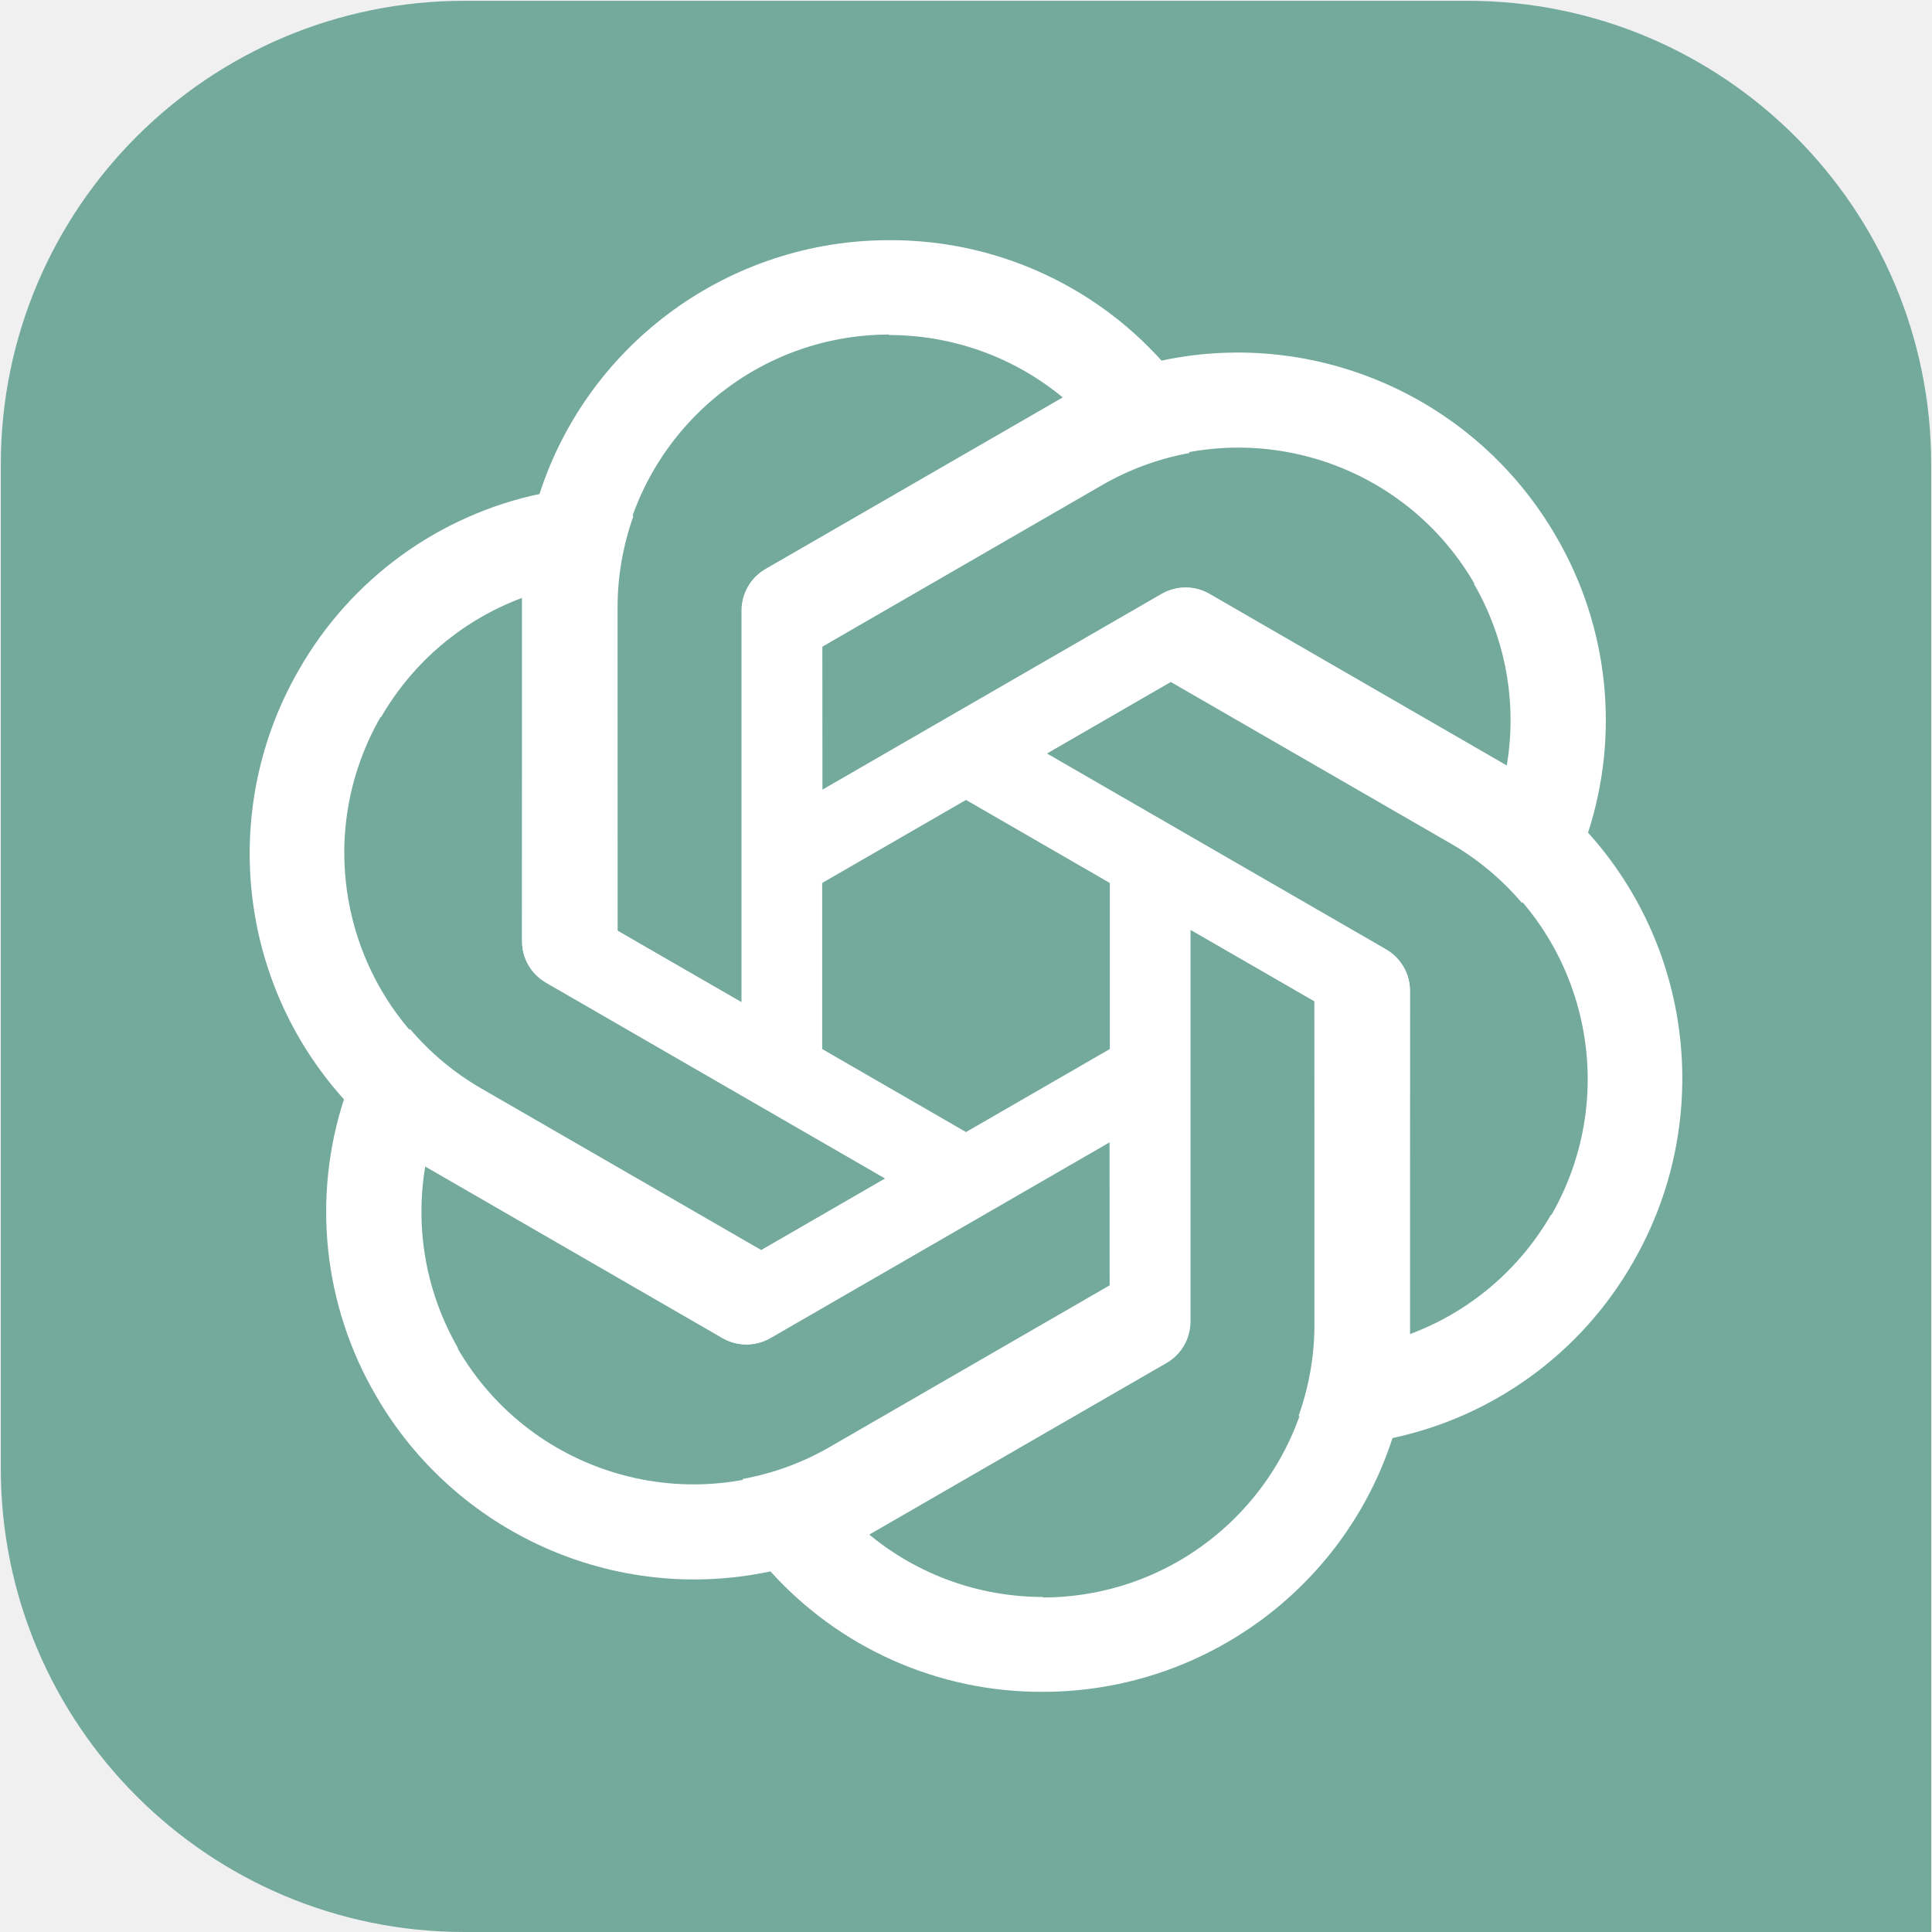
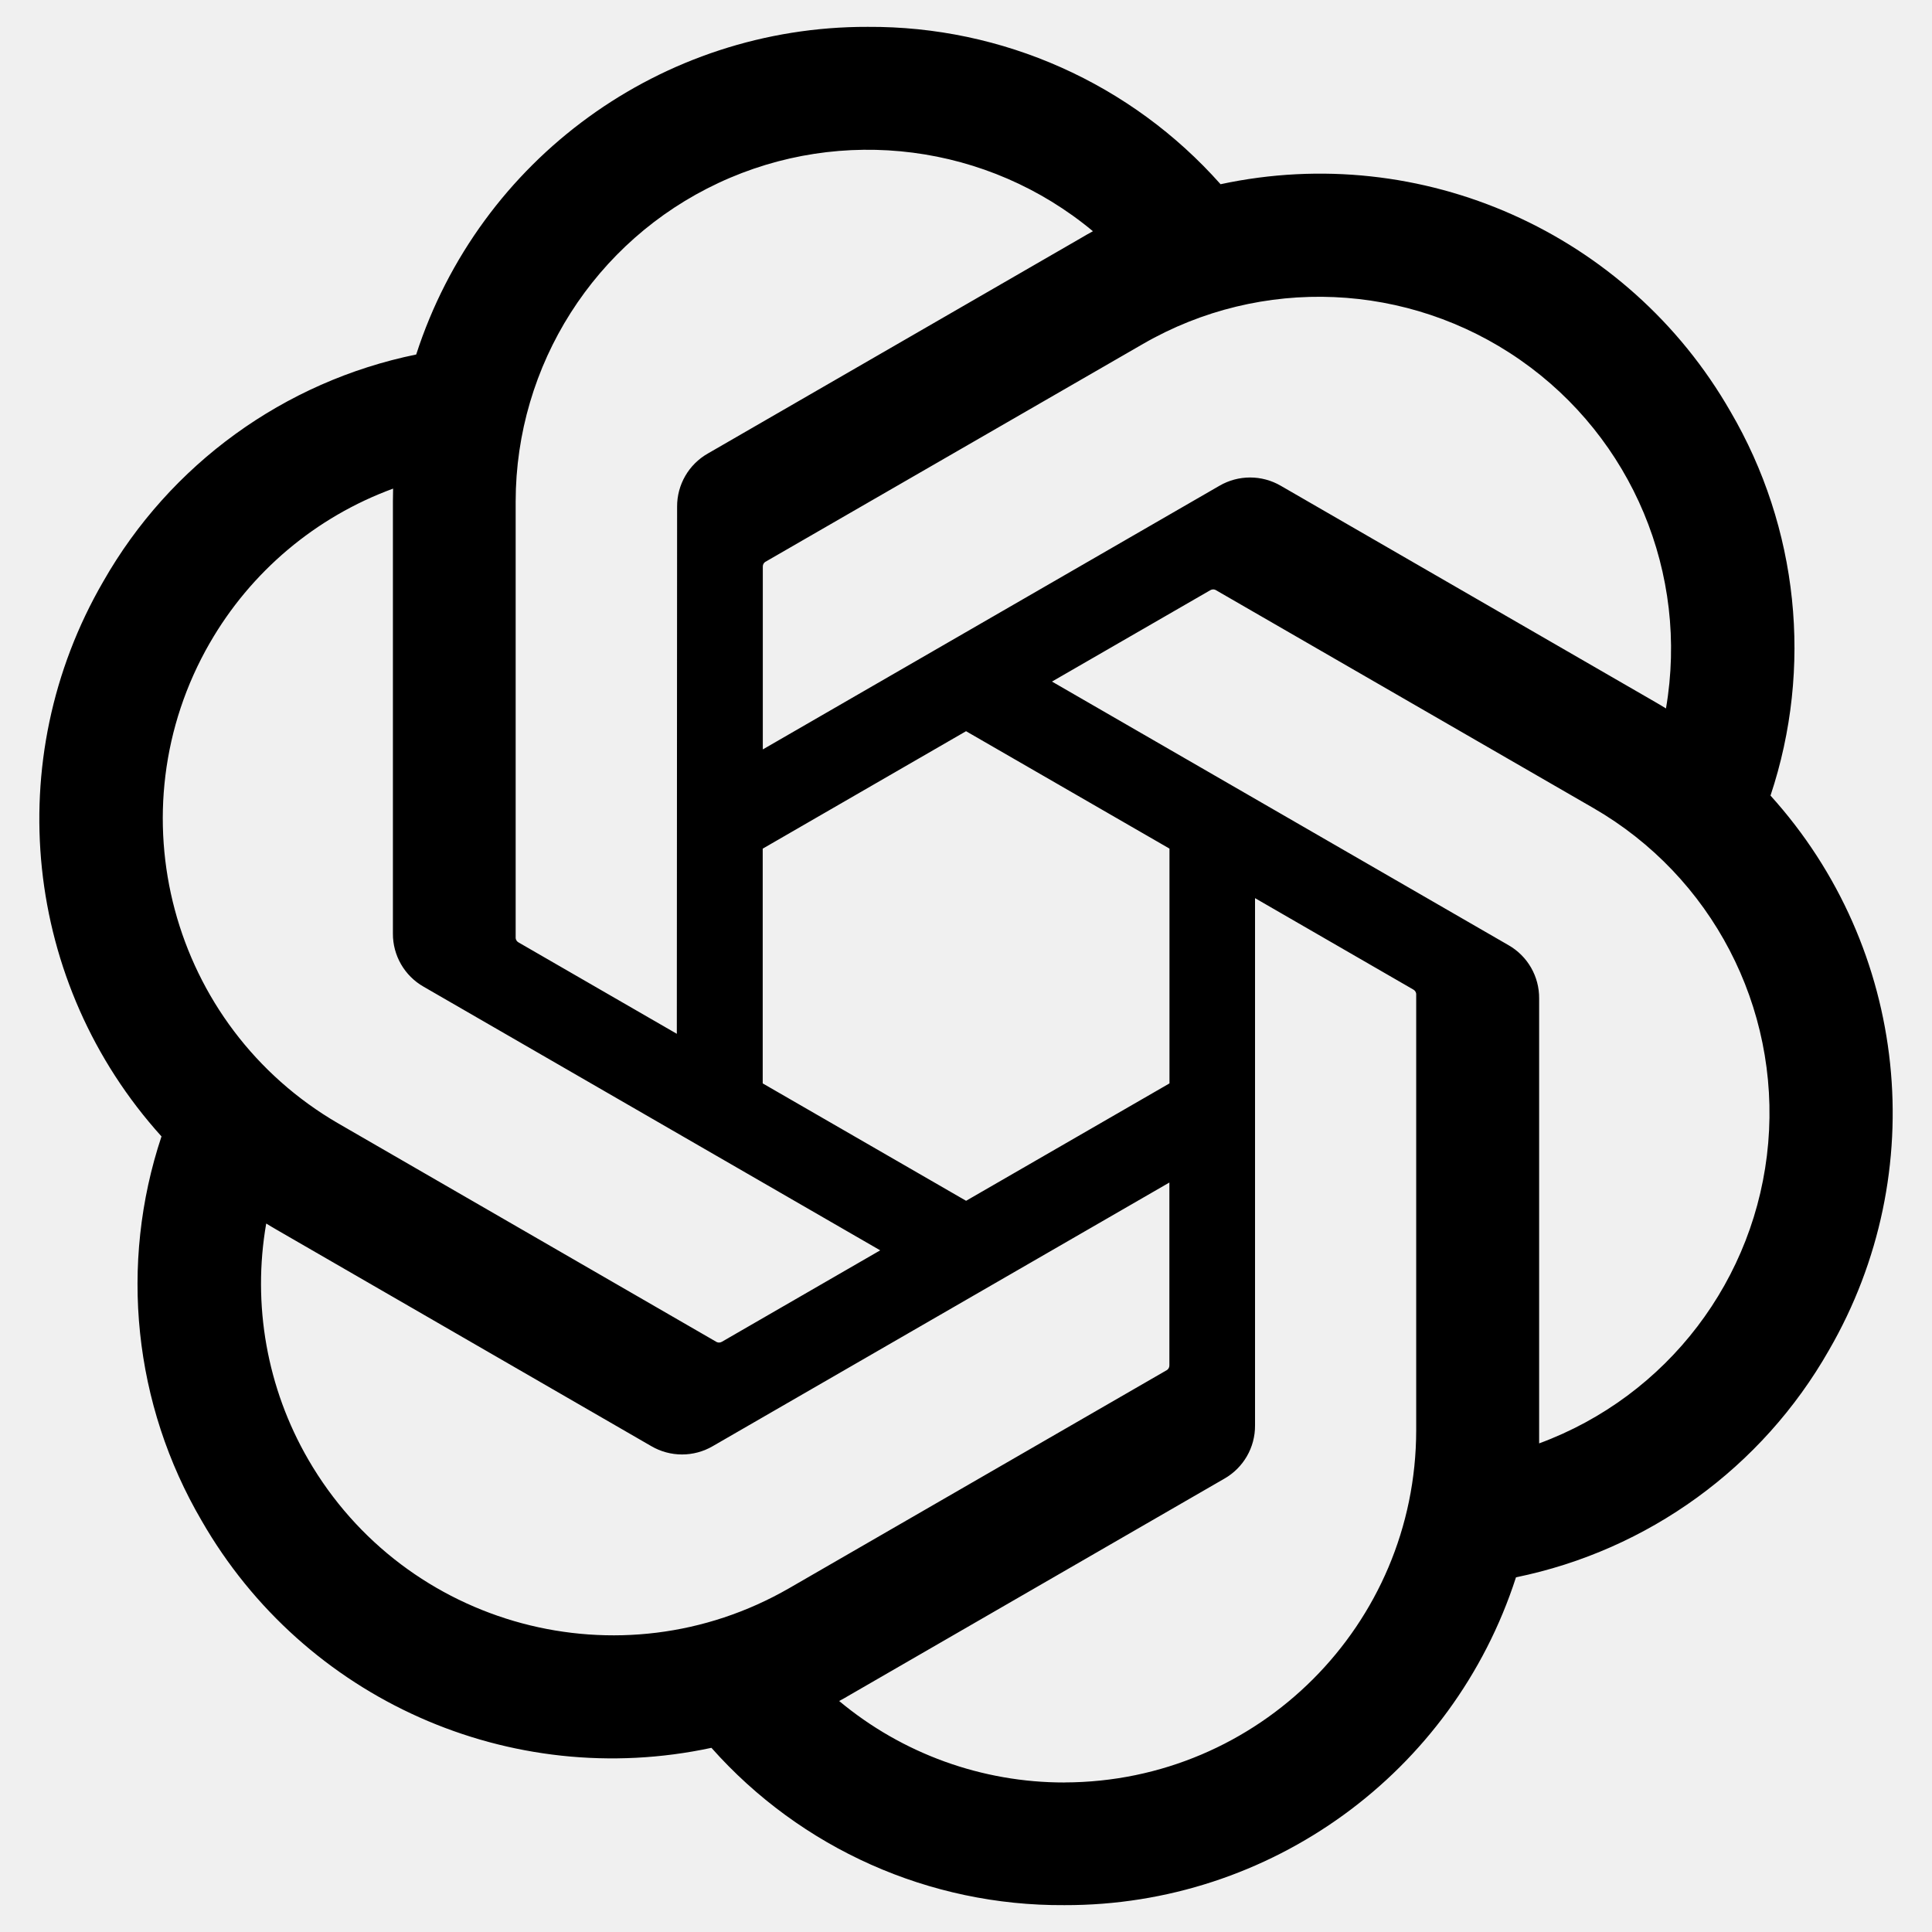
- <svg xmlns="http://www.w3.org/2000/svg" xmlns:xlink="http://www.w3.org/1999/xlink" viewBox="0 0 2406 2406">
-   <path d="M1 578.4C1 259.5 259.5 1 578.4 1h1249.1c319 0 577.5 258.5 577.5 577.4V2406H578.4C259.5 2406 1 2147.5 1 1828.6V578.4z" fill="#74aa9c" />
-   <path id="a" d="M1107.3 299.1c-197.999 0-373.9 127.3-435.2 315.3L650 743.5v427.9c0 21.4 11 40.4 29.4 51.4l344.5 198.515V833.3h.1v-27.9L1372.7 604c33.715-19.52 70.44-32.857 108.47-39.828L1447.6 450.3C1361 353.5 1237.1 298.5 1107.3 299.1zm0 117.5-.6.6c79.699 0 156.3 27.5 217.6 78.4-2.5 1.2-7.4 4.3-11 6.1L952.8 709.3c-18.4 10.4-29.4 30-29.4 51.4V1248l-155.1-89.4V755.8c-.1-187.099 151.601-338.9 339-339.2z" fill="#fff" />
-   <use xlink:href="#a" transform="rotate(60 1203 1203)" />
-   <use xlink:href="#a" transform="rotate(120 1203 1203)" />
-   <use xlink:href="#a" transform="rotate(180 1203 1203)" />
-   <use xlink:href="#a" transform="rotate(240 1203 1203)" />
-   <use xlink:href="#a" transform="rotate(300 1203 1203)" />
+ <svg xmlns="http://www.w3.org/2000/svg" width="2500" height="2500" fill="none" stroke-width="1.5" class="h-6 w-6" viewBox="-0.171 0.482 41.142 40.034">
+   <text x="-9999" y="-9999">ChatGPT</text>
+   <path d="M37.532 16.87a9.963 9.963 0 0 0-.856-8.184 10.078 10.078 0 0 0-10.855-4.835A9.964 9.964 0 0 0 18.306.5a10.079 10.079 0 0 0-9.614 6.977 9.967 9.967 0 0 0-6.664 4.834 10.08 10.08 0 0 0 1.24 11.817 9.965 9.965 0 0 0 .856 8.185 10.079 10.079 0 0 0 10.855 4.835 9.965 9.965 0 0 0 7.516 3.35 10.078 10.078 0 0 0 9.617-6.981 9.967 9.967 0 0 0 6.663-4.834 10.079 10.079 0 0 0-1.243-11.813zM22.498 37.886a7.474 7.474 0 0 1-4.799-1.735c.061-.033.168-.091.237-.134l7.964-4.6a1.294 1.294 0 0 0 .655-1.134V19.054l3.366 1.944a.12.12 0 0 1 .066.092v9.299a7.505 7.505 0 0 1-7.49 7.496zM6.392 31.006a7.471 7.471 0 0 1-.894-5.023c.06.036.162.099.237.141l7.964 4.6a1.297 1.297 0 0 0 1.308 0l9.724-5.614v3.888a.12.12 0 0 1-.048.103l-8.051 4.649a7.504 7.504 0 0 1-10.24-2.744zM4.297 13.62A7.469 7.469 0 0 1 8.2 10.333c0 .068-.004.19-.004.274v9.201a1.294 1.294 0 0 0 .654 1.132l9.723 5.614-3.366 1.944a.12.12 0 0 1-.114.01L7.04 23.856a7.504 7.504 0 0 1-2.743-10.237zm27.658 6.437l-9.724-5.615 3.367-1.943a.121.121 0 0 1 .113-.01l8.052 4.648a7.498 7.498 0 0 1-1.158 13.528v-9.476a1.293 1.293 0 0 0-.65-1.132zm3.35-5.043c-.059-.037-.162-.099-.236-.141l-7.965-4.6a1.298 1.298 0 0 0-1.308 0l-9.723 5.614v-3.888a.12.12 0 0 1 .048-.103l8.05-4.645a7.497 7.497 0 0 1 11.135 7.763zm-21.063 6.929l-3.367-1.944a.12.12 0 0 1-.065-.092v-9.299a7.497 7.497 0 0 1 12.293-5.756 6.94 6.94 0 0 0-.236.134l-7.965 4.6a1.294 1.294 0 0 0-.654 1.132l-.006 11.225zm1.829-3.943l4.33-2.501 4.332 2.5v5l-4.331 2.5-4.331-2.5V18z" fill="currentColor" />
</svg>
